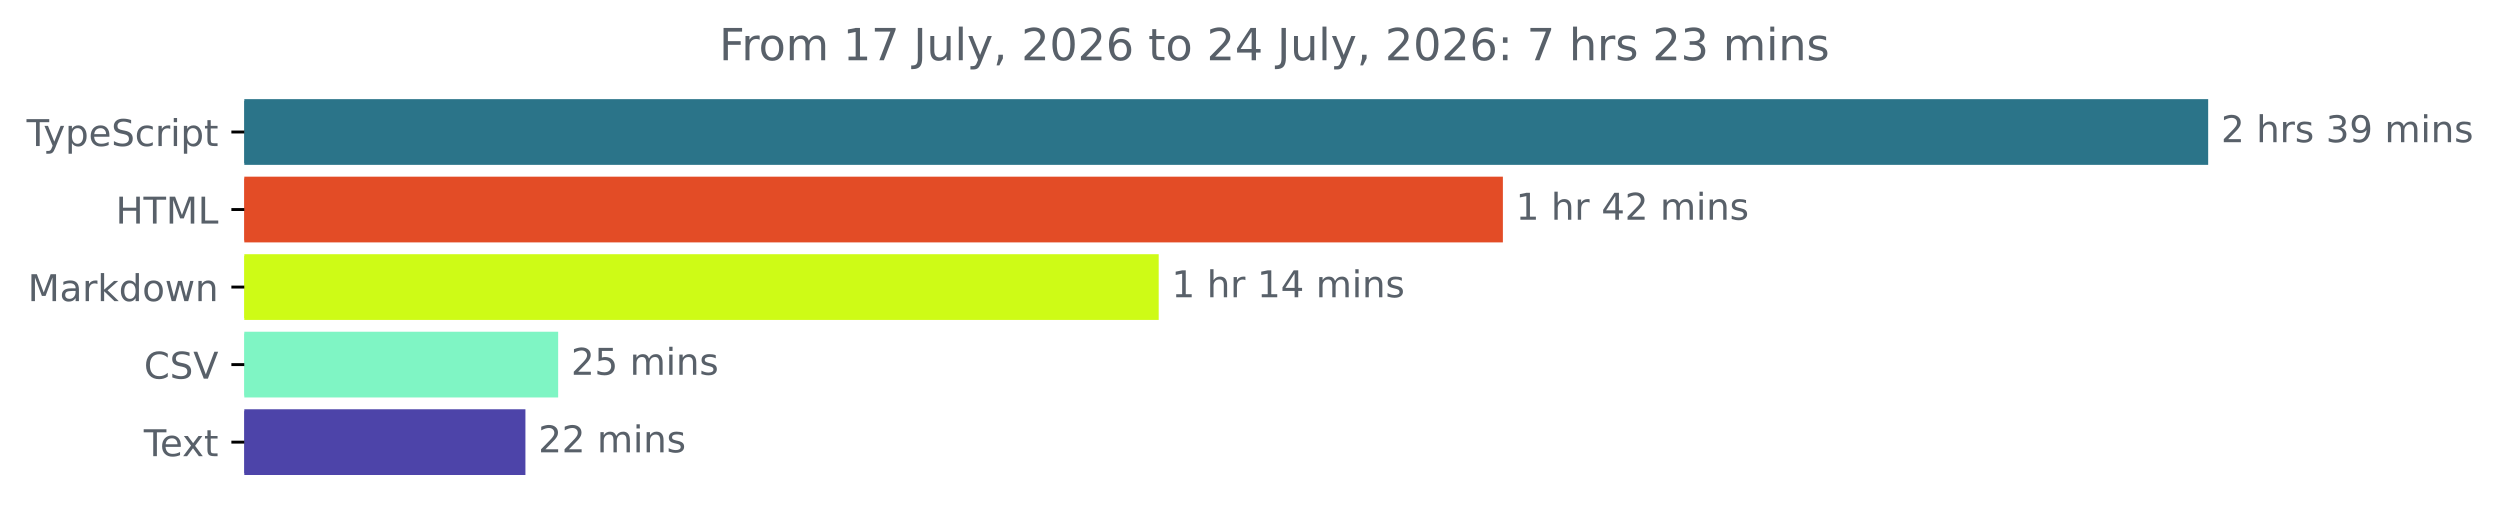
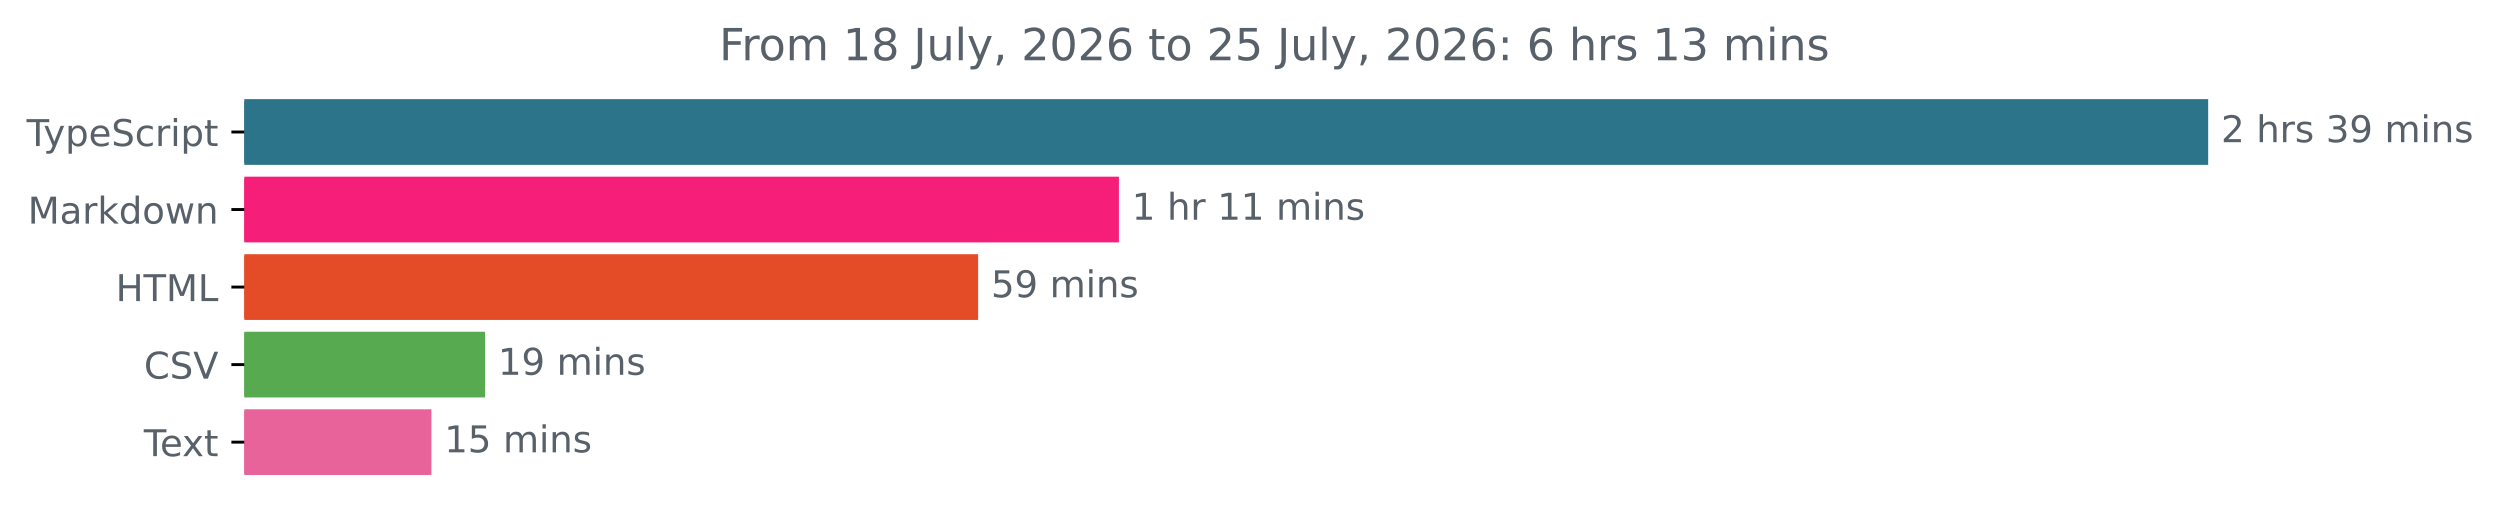
<svg xmlns="http://www.w3.org/2000/svg" xmlns:xlink="http://www.w3.org/1999/xlink" width="677.144pt" height="140.398pt" viewBox="0 0 677.144 140.398" version="1.1">
  <defs>
    <style type="text/css">*{stroke-linejoin: round; stroke-linecap: butt}</style>
  </defs>
  <g id="figure_1">
    <g id="patch_1">
      <path d="M -0 140.398  L 677.144 140.398  L 677.144 0  L -0 0  L -0 140.398  z " style="fill: none" />
    </g>
    <g id="axes_1">
      <g id="patch_2">
-         <path d="M 66.17 27.358  L 597.599 27.358  L 597.599 44.158  L 66.17 44.158  z " clip-path="url(#p920a5ec59d)" style="fill: #2b7489; stroke: #2b7489; stroke-linejoin: miter" />
+         <path d="M 66.17 27.358  L 597.599 27.358  L 597.599 44.158  L 66.17 44.158  z " clip-path="url(#p42d5aa9672)" style="fill: #2b7489; stroke: #2b7489; stroke-linejoin: miter" />
      </g>
      <g id="patch_3">
-         <path d="M 66.17 48.358  L 406.568 48.358  L 406.568 65.158  L 66.17 65.158  z " clip-path="url(#p920a5ec59d)" style="fill: #e34c26; stroke: #e34c26; stroke-linejoin: miter" />
+         <path d="M 66.17 48.358  L 302.568 48.358  L 302.568 65.158  L 66.17 65.158  z " clip-path="url(#p42d5aa9672)" style="fill: #f51e78; stroke: #f51e78; stroke-linejoin: miter" />
      </g>
      <g id="patch_4">
-         <path d="M 66.17 69.358  L 313.343 69.358  L 313.343 86.158  L 66.17 86.158  z " clip-path="url(#p920a5ec59d)" style="fill: #cefb16; stroke: #cefb16; stroke-linejoin: miter" />
+         <path d="M 66.17 69.358  L 264.431 69.358  L 264.431 86.158  L 66.17 86.158  z " clip-path="url(#p42d5aa9672)" style="fill: #e34c26; stroke: #e34c26; stroke-linejoin: miter" />
      </g>
      <g id="patch_5">
-         <path d="M 66.17 90.358  L 150.679 90.358  L 150.679 107.158  L 66.17 107.158  z " clip-path="url(#p920a5ec59d)" style="fill: #7ff5c4; stroke: #7ff5c4; stroke-linejoin: miter" />
+         <path d="M 66.17 90.358  L 130.891 90.358  L 130.891 107.158  L 66.17 107.158  z " clip-path="url(#p42d5aa9672)" style="fill: #57aa4f; stroke: #57aa4f; stroke-linejoin: miter" />
      </g>
      <g id="patch_6">
-         <path d="M 66.17 111.358  L 141.814 111.358  L 141.814 128.158  L 66.17 128.158  z " clip-path="url(#p920a5ec59d)" style="fill: #4d44a9; stroke: #4d44a9; stroke-linejoin: miter" />
+         <path d="M 66.17 111.358  L 116.357 111.358  L 116.357 128.158  L 66.17 128.158  z " clip-path="url(#p42d5aa9672)" style="fill: #e8639a; stroke: #e8639a; stroke-linejoin: miter" />
      </g>
      <g id="matplotlib.axis_1" />
      <g id="matplotlib.axis_2">
        <g id="ytick_1">
          <g id="line2d_1">
            <defs>
-               <path id="m5975ac6424" d="M 0 0  L -3.5 0  " style="stroke: #000000; stroke-width: 0.8" />
+               <path id="m6f0fc98e44" d="M 0 0  L -3.5 0  " style="stroke: #000000; stroke-width: 0.8" />
            </defs>
            <g>
-               <use xlink:href="#m5975ac6424" x="66.17" y="35.758" style="stroke: #000000; stroke-width: 0.8" />
+               <use xlink:href="#m6f0fc98e44" x="66.17" y="35.758" style="stroke: #000000; stroke-width: 0.8" />
            </g>
          </g>
          <g id="text_1">
            <g style="fill: #586069" transform="translate(7.2 39.55734) scale(0.1 -0.1)">
              <defs>
                <path id="DejaVuSans-54" d="M -19 4666  L 3928 4666  L 3928 4134  L 2272 4134  L 2272 0  L 1638 0  L 1638 4134  L -19 4134  L -19 4666  z " transform="scale(0.015625)" />
                <path id="DejaVuSans-79" d="M 2059 -325  Q 1816 -950 1584 -1140  Q 1353 -1331 966 -1331  L 506 -1331  L 506 -850  L 844 -850  Q 1081 -850 1212 -737  Q 1344 -625 1503 -206  L 1606 56  L 191 3500  L 800 3500  L 1894 763  L 2988 3500  L 3597 3500  L 2059 -325  z " transform="scale(0.015625)" />
                <path id="DejaVuSans-70" d="M 1159 525  L 1159 -1331  L 581 -1331  L 581 3500  L 1159 3500  L 1159 2969  Q 1341 3281 1617 3432  Q 1894 3584 2278 3584  Q 2916 3584 3314 3078  Q 3713 2572 3713 1747  Q 3713 922 3314 415  Q 2916 -91 2278 -91  Q 1894 -91 1617 61  Q 1341 213 1159 525  z M 3116 1747  Q 3116 2381 2855 2742  Q 2594 3103 2138 3103  Q 1681 3103 1420 2742  Q 1159 2381 1159 1747  Q 1159 1113 1420 752  Q 1681 391 2138 391  Q 2594 391 2855 752  Q 3116 1113 3116 1747  z " transform="scale(0.015625)" />
                <path id="DejaVuSans-65" d="M 3597 1894  L 3597 1613  L 953 1613  Q 991 1019 1311 708  Q 1631 397 2203 397  Q 2534 397 2845 478  Q 3156 559 3463 722  L 3463 178  Q 3153 47 2828 -22  Q 2503 -91 2169 -91  Q 1331 -91 842 396  Q 353 884 353 1716  Q 353 2575 817 3079  Q 1281 3584 2069 3584  Q 2775 3584 3186 3129  Q 3597 2675 3597 1894  z M 3022 2063  Q 3016 2534 2758 2815  Q 2500 3097 2075 3097  Q 1594 3097 1305 2825  Q 1016 2553 972 2059  L 3022 2063  z " transform="scale(0.015625)" />
                <path id="DejaVuSans-53" d="M 3425 4513  L 3425 3897  Q 3066 4069 2747 4153  Q 2428 4238 2131 4238  Q 1616 4238 1336 4038  Q 1056 3838 1056 3469  Q 1056 3159 1242 3001  Q 1428 2844 1947 2747  L 2328 2669  Q 3034 2534 3370 2195  Q 3706 1856 3706 1288  Q 3706 609 3251 259  Q 2797 -91 1919 -91  Q 1588 -91 1214 -16  Q 841 59 441 206  L 441 856  Q 825 641 1194 531  Q 1563 422 1919 422  Q 2459 422 2753 634  Q 3047 847 3047 1241  Q 3047 1584 2836 1778  Q 2625 1972 2144 2069  L 1759 2144  Q 1053 2284 737 2584  Q 422 2884 422 3419  Q 422 4038 858 4394  Q 1294 4750 2059 4750  Q 2388 4750 2728 4690  Q 3069 4631 3425 4513  z " transform="scale(0.015625)" />
                <path id="DejaVuSans-63" d="M 3122 3366  L 3122 2828  Q 2878 2963 2633 3030  Q 2388 3097 2138 3097  Q 1578 3097 1268 2742  Q 959 2388 959 1747  Q 959 1106 1268 751  Q 1578 397 2138 397  Q 2388 397 2633 464  Q 2878 531 3122 666  L 3122 134  Q 2881 22 2623 -34  Q 2366 -91 2075 -91  Q 1284 -91 818 406  Q 353 903 353 1747  Q 353 2603 823 3093  Q 1294 3584 2113 3584  Q 2378 3584 2631 3529  Q 2884 3475 3122 3366  z " transform="scale(0.015625)" />
                <path id="DejaVuSans-72" d="M 2631 2963  Q 2534 3019 2420 3045  Q 2306 3072 2169 3072  Q 1681 3072 1420 2755  Q 1159 2438 1159 1844  L 1159 0  L 581 0  L 581 3500  L 1159 3500  L 1159 2956  Q 1341 3275 1631 3429  Q 1922 3584 2338 3584  Q 2397 3584 2469 3576  Q 2541 3569 2628 3553  L 2631 2963  z " transform="scale(0.015625)" />
                <path id="DejaVuSans-69" d="M 603 3500  L 1178 3500  L 1178 0  L 603 0  L 603 3500  z M 603 4863  L 1178 4863  L 1178 4134  L 603 4134  L 603 4863  z " transform="scale(0.015625)" />
                <path id="DejaVuSans-74" d="M 1172 4494  L 1172 3500  L 2356 3500  L 2356 3053  L 1172 3053  L 1172 1153  Q 1172 725 1289 603  Q 1406 481 1766 481  L 2356 481  L 2356 0  L 1766 0  Q 1100 0 847 248  Q 594 497 594 1153  L 594 3053  L 172 3053  L 172 3500  L 594 3500  L 594 4494  L 1172 4494  z " transform="scale(0.015625)" />
              </defs>
              <use xlink:href="#DejaVuSans-54" />
              <use xlink:href="#DejaVuSans-79" x="45.459" />
              <use xlink:href="#DejaVuSans-70" x="104.639" />
              <use xlink:href="#DejaVuSans-65" x="168.115" />
              <use xlink:href="#DejaVuSans-53" x="229.639" />
              <use xlink:href="#DejaVuSans-63" x="293.115" />
              <use xlink:href="#DejaVuSans-72" x="348.096" />
              <use xlink:href="#DejaVuSans-69" x="389.209" />
              <use xlink:href="#DejaVuSans-70" x="416.992" />
              <use xlink:href="#DejaVuSans-74" x="480.469" />
            </g>
          </g>
        </g>
        <g id="ytick_2">
          <g id="line2d_2">
            <g>
-               <use xlink:href="#m5975ac6424" x="66.17" y="56.758" style="stroke: #000000; stroke-width: 0.8" />
+               <use xlink:href="#m6f0fc98e44" x="66.17" y="56.758" style="stroke: #000000; stroke-width: 0.8" />
            </g>
          </g>
          <g id="text_2">
-             <g style="fill: #586069" transform="translate(31.34219 60.55734) scale(0.1 -0.1)">
-               <defs>
-                 <path id="DejaVuSans-48" d="M 628 4666  L 1259 4666  L 1259 2753  L 3553 2753  L 3553 4666  L 4184 4666  L 4184 0  L 3553 0  L 3553 2222  L 1259 2222  L 1259 0  L 628 0  L 628 4666  z " transform="scale(0.015625)" />
+             <g style="fill: #586069" transform="translate(7.529688 60.55734) scale(0.1 -0.1)">
+               <defs>
                <path id="DejaVuSans-4d" d="M 628 4666  L 1569 4666  L 2759 1491  L 3956 4666  L 4897 4666  L 4897 0  L 4281 0  L 4281 4097  L 3078 897  L 2444 897  L 1241 4097  L 1241 0  L 628 0  L 628 4666  z " transform="scale(0.015625)" />
-                 <path id="DejaVuSans-4c" d="M 628 4666  L 1259 4666  L 1259 531  L 3531 531  L 3531 0  L 628 0  L 628 4666  z " transform="scale(0.015625)" />
-               </defs>
-               <use xlink:href="#DejaVuSans-48" />
-               <use xlink:href="#DejaVuSans-54" x="75.195" />
-               <use xlink:href="#DejaVuSans-4d" x="136.279" />
-               <use xlink:href="#DejaVuSans-4c" x="222.559" />
-             </g>
-           </g>
-         </g>
-         <g id="ytick_3">
-           <g id="line2d_3">
-             <g>
-               <use xlink:href="#m5975ac6424" x="66.17" y="77.758" style="stroke: #000000; stroke-width: 0.8" />
-             </g>
-           </g>
-           <g id="text_3">
-             <g style="fill: #586069" transform="translate(7.529688 81.55734) scale(0.1 -0.1)">
-               <defs>
                <path id="DejaVuSans-61" d="M 2194 1759  Q 1497 1759 1228 1600  Q 959 1441 959 1056  Q 959 750 1161 570  Q 1363 391 1709 391  Q 2188 391 2477 730  Q 2766 1069 2766 1631  L 2766 1759  L 2194 1759  z M 3341 1997  L 3341 0  L 2766 0  L 2766 531  Q 2569 213 2275 61  Q 1981 -91 1556 -91  Q 1019 -91 701 211  Q 384 513 384 1019  Q 384 1609 779 1909  Q 1175 2209 1959 2209  L 2766 2209  L 2766 2266  Q 2766 2663 2505 2880  Q 2244 3097 1772 3097  Q 1472 3097 1187 3025  Q 903 2953 641 2809  L 641 3341  Q 956 3463 1253 3523  Q 1550 3584 1831 3584  Q 2591 3584 2966 3190  Q 3341 2797 3341 1997  z " transform="scale(0.015625)" />
                <path id="DejaVuSans-6b" d="M 581 4863  L 1159 4863  L 1159 1991  L 2875 3500  L 3609 3500  L 1753 1863  L 3688 0  L 2938 0  L 1159 1709  L 1159 0  L 581 0  L 581 4863  z " transform="scale(0.015625)" />
                <path id="DejaVuSans-64" d="M 2906 2969  L 2906 4863  L 3481 4863  L 3481 0  L 2906 0  L 2906 525  Q 2725 213 2448 61  Q 2172 -91 1784 -91  Q 1150 -91 751 415  Q 353 922 353 1747  Q 353 2572 751 3078  Q 1150 3584 1784 3584  Q 2172 3584 2448 3432  Q 2725 3281 2906 2969  z M 947 1747  Q 947 1113 1208 752  Q 1469 391 1925 391  Q 2381 391 2643 752  Q 2906 1113 2906 1747  Q 2906 2381 2643 2742  Q 2381 3103 1925 3103  Q 1469 3103 1208 2742  Q 947 2381 947 1747  z " transform="scale(0.015625)" />
                <path id="DejaVuSans-6f" d="M 1959 3097  Q 1497 3097 1228 2736  Q 959 2375 959 1747  Q 959 1119 1226 758  Q 1494 397 1959 397  Q 2419 397 2687 759  Q 2956 1122 2956 1747  Q 2956 2369 2687 2733  Q 2419 3097 1959 3097  z M 1959 3584  Q 2709 3584 3137 3096  Q 3566 2609 3566 1747  Q 3566 888 3137 398  Q 2709 -91 1959 -91  Q 1206 -91 779 398  Q 353 888 353 1747  Q 353 2609 779 3096  Q 1206 3584 1959 3584  z " transform="scale(0.015625)" />
                <path id="DejaVuSans-77" d="M 269 3500  L 844 3500  L 1563 769  L 2278 3500  L 2956 3500  L 3675 769  L 4391 3500  L 4966 3500  L 4050 0  L 3372 0  L 2619 2869  L 1863 0  L 1184 0  L 269 3500  z " transform="scale(0.015625)" />
                <path id="DejaVuSans-6e" d="M 3513 2113  L 3513 0  L 2938 0  L 2938 2094  Q 2938 2591 2744 2837  Q 2550 3084 2163 3084  Q 1697 3084 1428 2787  Q 1159 2491 1159 1978  L 1159 0  L 581 0  L 581 3500  L 1159 3500  L 1159 2956  Q 1366 3272 1645 3428  Q 1925 3584 2291 3584  Q 2894 3584 3203 3211  Q 3513 2838 3513 2113  z " transform="scale(0.015625)" />
              </defs>
              <use xlink:href="#DejaVuSans-4d" />
              <use xlink:href="#DejaVuSans-61" x="86.279" />
              <use xlink:href="#DejaVuSans-72" x="147.559" />
              <use xlink:href="#DejaVuSans-6b" x="188.672" />
              <use xlink:href="#DejaVuSans-64" x="246.582" />
              <use xlink:href="#DejaVuSans-6f" x="310.059" />
              <use xlink:href="#DejaVuSans-77" x="371.24" />
              <use xlink:href="#DejaVuSans-6e" x="453.027" />
            </g>
          </g>
        </g>
+         <g id="ytick_3">
+           <g id="line2d_3">
+             <g>
+               <use xlink:href="#m6f0fc98e44" x="66.17" y="77.758" style="stroke: #000000; stroke-width: 0.8" />
+             </g>
+           </g>
+           <g id="text_3">
+             <g style="fill: #586069" transform="translate(31.34219 81.55734) scale(0.1 -0.1)">
+               <defs>
+                 <path id="DejaVuSans-48" d="M 628 4666  L 1259 4666  L 1259 2753  L 3553 2753  L 3553 4666  L 4184 4666  L 4184 0  L 3553 0  L 3553 2222  L 1259 2222  L 1259 0  L 628 0  L 628 4666  z " transform="scale(0.015625)" />
+                 <path id="DejaVuSans-4c" d="M 628 4666  L 1259 4666  L 1259 531  L 3531 531  L 3531 0  L 628 0  L 628 4666  z " transform="scale(0.015625)" />
+               </defs>
+               <use xlink:href="#DejaVuSans-48" />
+               <use xlink:href="#DejaVuSans-54" x="75.195" />
+               <use xlink:href="#DejaVuSans-4d" x="136.279" />
+               <use xlink:href="#DejaVuSans-4c" x="222.559" />
+             </g>
+           </g>
+         </g>
        <g id="ytick_4">
          <g id="line2d_4">
            <g>
-               <use xlink:href="#m5975ac6424" x="66.17" y="98.758" style="stroke: #000000; stroke-width: 0.8" />
+               <use xlink:href="#m6f0fc98e44" x="66.17" y="98.758" style="stroke: #000000; stroke-width: 0.8" />
            </g>
          </g>
          <g id="text_4">
            <g style="fill: #586069" transform="translate(38.99844 102.5573) scale(0.1 -0.1)">
              <defs>
                <path id="DejaVuSans-43" d="M 4122 4306  L 4122 3641  Q 3803 3938 3442 4084  Q 3081 4231 2675 4231  Q 1875 4231 1450 3742  Q 1025 3253 1025 2328  Q 1025 1406 1450 917  Q 1875 428 2675 428  Q 3081 428 3442 575  Q 3803 722 4122 1019  L 4122 359  Q 3791 134 3420 21  Q 3050 -91 2638 -91  Q 1578 -91 968 557  Q 359 1206 359 2328  Q 359 3453 968 4101  Q 1578 4750 2638 4750  Q 3056 4750 3426 4639  Q 3797 4528 4122 4306  z " transform="scale(0.015625)" />
                <path id="DejaVuSans-56" d="M 1831 0  L 50 4666  L 709 4666  L 2188 738  L 3669 4666  L 4325 4666  L 2547 0  L 1831 0  z " transform="scale(0.015625)" />
              </defs>
              <use xlink:href="#DejaVuSans-43" />
              <use xlink:href="#DejaVuSans-53" x="69.824" />
              <use xlink:href="#DejaVuSans-56" x="133.301" />
            </g>
          </g>
        </g>
        <g id="ytick_5">
          <g id="line2d_5">
            <g>
-               <use xlink:href="#m5975ac6424" x="66.17" y="119.758" style="stroke: #000000; stroke-width: 0.8" />
+               <use xlink:href="#m6f0fc98e44" x="66.17" y="119.758" style="stroke: #000000; stroke-width: 0.8" />
            </g>
          </g>
          <g id="text_5">
            <g style="fill: #586069" transform="translate(38.94531 123.5573) scale(0.1 -0.1)">
              <defs>
                <path id="DejaVuSans-78" d="M 3513 3500  L 2247 1797  L 3578 0  L 2900 0  L 1881 1375  L 863 0  L 184 0  L 1544 1831  L 300 3500  L 978 3500  L 1906 2253  L 2834 3500  L 3513 3500  z " transform="scale(0.015625)" />
              </defs>
              <use xlink:href="#DejaVuSans-54" />
              <use xlink:href="#DejaVuSans-65" x="44.084" />
              <use xlink:href="#DejaVuSans-78" x="103.857" />
              <use xlink:href="#DejaVuSans-74" x="163.037" />
            </g>
          </g>
        </g>
      </g>
      <g id="text_6">
        <g style="fill: #586069" transform="translate(601.5989 38.5175) scale(0.1 -0.1)">
          <defs>
            <path id="DejaVuSans-32" d="M 1228 531  L 3431 531  L 3431 0  L 469 0  L 469 531  Q 828 903 1448 1529  Q 2069 2156 2228 2338  Q 2531 2678 2651 2914  Q 2772 3150 2772 3378  Q 2772 3750 2511 3984  Q 2250 4219 1831 4219  Q 1534 4219 1204 4116  Q 875 4013 500 3803  L 500 4441  Q 881 4594 1212 4672  Q 1544 4750 1819 4750  Q 2544 4750 2975 4387  Q 3406 4025 3406 3419  Q 3406 3131 3298 2873  Q 3191 2616 2906 2266  Q 2828 2175 2409 1742  Q 1991 1309 1228 531  z " transform="scale(0.015625)" />
            <path id="DejaVuSans-20" transform="scale(0.015625)" />
            <path id="DejaVuSans-68" d="M 3513 2113  L 3513 0  L 2938 0  L 2938 2094  Q 2938 2591 2744 2837  Q 2550 3084 2163 3084  Q 1697 3084 1428 2787  Q 1159 2491 1159 1978  L 1159 0  L 581 0  L 581 4863  L 1159 4863  L 1159 2956  Q 1366 3272 1645 3428  Q 1925 3584 2291 3584  Q 2894 3584 3203 3211  Q 3513 2838 3513 2113  z " transform="scale(0.015625)" />
            <path id="DejaVuSans-73" d="M 2834 3397  L 2834 2853  Q 2591 2978 2328 3040  Q 2066 3103 1784 3103  Q 1356 3103 1142 2972  Q 928 2841 928 2578  Q 928 2378 1081 2264  Q 1234 2150 1697 2047  L 1894 2003  Q 2506 1872 2764 1633  Q 3022 1394 3022 966  Q 3022 478 2636 193  Q 2250 -91 1575 -91  Q 1294 -91 989 -36  Q 684 19 347 128  L 347 722  Q 666 556 975 473  Q 1284 391 1588 391  Q 1994 391 2212 530  Q 2431 669 2431 922  Q 2431 1156 2273 1281  Q 2116 1406 1581 1522  L 1381 1569  Q 847 1681 609 1914  Q 372 2147 372 2553  Q 372 3047 722 3315  Q 1072 3584 1716 3584  Q 2034 3584 2315 3537  Q 2597 3491 2834 3397  z " transform="scale(0.015625)" />
            <path id="DejaVuSans-33" d="M 2597 2516  Q 3050 2419 3304 2112  Q 3559 1806 3559 1356  Q 3559 666 3084 287  Q 2609 -91 1734 -91  Q 1441 -91 1130 -33  Q 819 25 488 141  L 488 750  Q 750 597 1062 519  Q 1375 441 1716 441  Q 2309 441 2620 675  Q 2931 909 2931 1356  Q 2931 1769 2642 2001  Q 2353 2234 1838 2234  L 1294 2234  L 1294 2753  L 1863 2753  Q 2328 2753 2575 2939  Q 2822 3125 2822 3475  Q 2822 3834 2567 4026  Q 2313 4219 1838 4219  Q 1578 4219 1281 4162  Q 984 4106 628 3988  L 628 4550  Q 988 4650 1302 4700  Q 1616 4750 1894 4750  Q 2613 4750 3031 4423  Q 3450 4097 3450 3541  Q 3450 3153 3228 2886  Q 3006 2619 2597 2516  z " transform="scale(0.015625)" />
            <path id="DejaVuSans-39" d="M 703 97  L 703 672  Q 941 559 1184 500  Q 1428 441 1663 441  Q 2288 441 2617 861  Q 2947 1281 2994 2138  Q 2813 1869 2534 1725  Q 2256 1581 1919 1581  Q 1219 1581 811 2004  Q 403 2428 403 3163  Q 403 3881 828 4315  Q 1253 4750 1959 4750  Q 2769 4750 3195 4129  Q 3622 3509 3622 2328  Q 3622 1225 3098 567  Q 2575 -91 1691 -91  Q 1453 -91 1209 -44  Q 966 3 703 97  z M 1959 2075  Q 2384 2075 2632 2365  Q 2881 2656 2881 3163  Q 2881 3666 2632 3958  Q 2384 4250 1959 4250  Q 1534 4250 1286 3958  Q 1038 3666 1038 3163  Q 1038 2656 1286 2365  Q 1534 2075 1959 2075  z " transform="scale(0.015625)" />
            <path id="DejaVuSans-6d" d="M 3328 2828  Q 3544 3216 3844 3400  Q 4144 3584 4550 3584  Q 5097 3584 5394 3201  Q 5691 2819 5691 2113  L 5691 0  L 5113 0  L 5113 2094  Q 5113 2597 4934 2840  Q 4756 3084 4391 3084  Q 3944 3084 3684 2787  Q 3425 2491 3425 1978  L 3425 0  L 2847 0  L 2847 2094  Q 2847 2600 2669 2842  Q 2491 3084 2119 3084  Q 1678 3084 1418 2786  Q 1159 2488 1159 1978  L 1159 0  L 581 0  L 581 3500  L 1159 3500  L 1159 2956  Q 1356 3278 1631 3431  Q 1906 3584 2284 3584  Q 2666 3584 2933 3390  Q 3200 3197 3328 2828  z " transform="scale(0.015625)" />
          </defs>
          <use xlink:href="#DejaVuSans-32" />
          <use xlink:href="#DejaVuSans-20" x="63.623" />
          <use xlink:href="#DejaVuSans-68" x="95.41" />
          <use xlink:href="#DejaVuSans-72" x="158.789" />
          <use xlink:href="#DejaVuSans-73" x="199.902" />
          <use xlink:href="#DejaVuSans-20" x="252.002" />
          <use xlink:href="#DejaVuSans-33" x="283.789" />
          <use xlink:href="#DejaVuSans-39" x="347.412" />
          <use xlink:href="#DejaVuSans-20" x="411.035" />
          <use xlink:href="#DejaVuSans-6d" x="442.822" />
          <use xlink:href="#DejaVuSans-69" x="540.234" />
          <use xlink:href="#DejaVuSans-6e" x="568.018" />
          <use xlink:href="#DejaVuSans-73" x="631.396" />
        </g>
      </g>
      <g id="text_7">
-         <g style="fill: #586069" transform="translate(410.5683 59.5175) scale(0.1 -0.1)">
+         <g style="fill: #586069" transform="translate(306.5678 59.5175) scale(0.1 -0.1)">
          <defs>
            <path id="DejaVuSans-31" d="M 794 531  L 1825 531  L 1825 4091  L 703 3866  L 703 4441  L 1819 4666  L 2450 4666  L 2450 531  L 3481 531  L 3481 0  L 794 0  L 794 531  z " transform="scale(0.015625)" />
-             <path id="DejaVuSans-34" d="M 2419 4116  L 825 1625  L 2419 1625  L 2419 4116  z M 2253 4666  L 3047 4666  L 3047 1625  L 3713 1625  L 3713 1100  L 3047 1100  L 3047 0  L 2419 0  L 2419 1100  L 313 1100  L 313 1709  L 2253 4666  z " transform="scale(0.015625)" />
-           </defs>
-           <use xlink:href="#DejaVuSans-31" />
-           <use xlink:href="#DejaVuSans-20" x="63.623" />
-           <use xlink:href="#DejaVuSans-68" x="95.41" />
-           <use xlink:href="#DejaVuSans-72" x="158.789" />
-           <use xlink:href="#DejaVuSans-20" x="199.902" />
-           <use xlink:href="#DejaVuSans-34" x="231.689" />
-           <use xlink:href="#DejaVuSans-32" x="295.312" />
-           <use xlink:href="#DejaVuSans-20" x="358.936" />
-           <use xlink:href="#DejaVuSans-6d" x="390.723" />
-           <use xlink:href="#DejaVuSans-69" x="488.135" />
-           <use xlink:href="#DejaVuSans-6e" x="515.918" />
-           <use xlink:href="#DejaVuSans-73" x="579.297" />
-         </g>
-       </g>
-       <g id="text_8">
-         <g style="fill: #586069" transform="translate(317.343 80.5175) scale(0.1 -0.1)">
+           </defs>
          <use xlink:href="#DejaVuSans-31" />
          <use xlink:href="#DejaVuSans-20" x="63.623" />
          <use xlink:href="#DejaVuSans-68" x="95.41" />
          <use xlink:href="#DejaVuSans-72" x="158.789" />
          <use xlink:href="#DejaVuSans-20" x="199.902" />
          <use xlink:href="#DejaVuSans-31" x="231.689" />
-           <use xlink:href="#DejaVuSans-34" x="295.312" />
+           <use xlink:href="#DejaVuSans-31" x="295.312" />
          <use xlink:href="#DejaVuSans-20" x="358.936" />
          <use xlink:href="#DejaVuSans-6d" x="390.723" />
          <use xlink:href="#DejaVuSans-69" x="488.135" />
          <use xlink:href="#DejaVuSans-6e" x="515.918" />
          <use xlink:href="#DejaVuSans-73" x="579.297" />
        </g>
      </g>
+       <g id="text_8">
+         <g style="fill: #586069" transform="translate(268.4312 80.5175) scale(0.1 -0.1)">
+           <defs>
+             <path id="DejaVuSans-35" d="M 691 4666  L 3169 4666  L 3169 4134  L 1269 4134  L 1269 2991  Q 1406 3038 1543 3061  Q 1681 3084 1819 3084  Q 2600 3084 3056 2656  Q 3513 2228 3513 1497  Q 3513 744 3044 326  Q 2575 -91 1722 -91  Q 1428 -91 1123 -41  Q 819 9 494 109  L 494 744  Q 775 591 1075 516  Q 1375 441 1709 441  Q 2250 441 2565 725  Q 2881 1009 2881 1497  Q 2881 1984 2565 2268  Q 2250 2553 1709 2553  Q 1456 2553 1204 2497  Q 953 2441 691 2322  L 691 4666  z " transform="scale(0.015625)" />
+           </defs>
+           <use xlink:href="#DejaVuSans-35" />
+           <use xlink:href="#DejaVuSans-39" x="63.623" />
+           <use xlink:href="#DejaVuSans-20" x="127.246" />
+           <use xlink:href="#DejaVuSans-6d" x="159.033" />
+           <use xlink:href="#DejaVuSans-69" x="256.445" />
+           <use xlink:href="#DejaVuSans-6e" x="284.229" />
+           <use xlink:href="#DejaVuSans-73" x="347.607" />
+         </g>
+       </g>
      <g id="text_9">
-         <g style="fill: #586069" transform="translate(154.6788 101.5175) scale(0.1 -0.1)">
-           <defs>
-             <path id="DejaVuSans-35" d="M 691 4666  L 3169 4666  L 3169 4134  L 1269 4134  L 1269 2991  Q 1406 3038 1543 3061  Q 1681 3084 1819 3084  Q 2600 3084 3056 2656  Q 3513 2228 3513 1497  Q 3513 744 3044 326  Q 2575 -91 1722 -91  Q 1428 -91 1123 -41  Q 819 9 494 109  L 494 744  Q 775 591 1075 516  Q 1375 441 1709 441  Q 2250 441 2565 725  Q 2881 1009 2881 1497  Q 2881 1984 2565 2268  Q 2250 2553 1709 2553  Q 1456 2553 1204 2497  Q 953 2441 691 2322  L 691 4666  z " transform="scale(0.015625)" />
-           </defs>
-           <use xlink:href="#DejaVuSans-32" />
+         <g style="fill: #586069" transform="translate(134.8908 101.5175) scale(0.1 -0.1)">
+           <use xlink:href="#DejaVuSans-31" />
+           <use xlink:href="#DejaVuSans-39" x="63.623" />
+           <use xlink:href="#DejaVuSans-20" x="127.246" />
+           <use xlink:href="#DejaVuSans-6d" x="159.033" />
+           <use xlink:href="#DejaVuSans-69" x="256.445" />
+           <use xlink:href="#DejaVuSans-6e" x="284.229" />
+           <use xlink:href="#DejaVuSans-73" x="347.607" />
+         </g>
+       </g>
+       <g id="text_10">
+         <g style="fill: #586069" transform="translate(120.3566 122.5175) scale(0.1 -0.1)">
+           <use xlink:href="#DejaVuSans-31" />
          <use xlink:href="#DejaVuSans-35" x="63.623" />
          <use xlink:href="#DejaVuSans-20" x="127.246" />
          <use xlink:href="#DejaVuSans-6d" x="159.033" />
          <use xlink:href="#DejaVuSans-69" x="256.445" />
          <use xlink:href="#DejaVuSans-6e" x="284.229" />
          <use xlink:href="#DejaVuSans-73" x="347.607" />
        </g>
      </g>
-       <g id="text_10">
-         <g style="fill: #586069" transform="translate(145.8143 122.5175) scale(0.1 -0.1)">
-           <use xlink:href="#DejaVuSans-32" />
-           <use xlink:href="#DejaVuSans-32" x="63.623" />
-           <use xlink:href="#DejaVuSans-20" x="127.246" />
-           <use xlink:href="#DejaVuSans-6d" x="159.033" />
-           <use xlink:href="#DejaVuSans-69" x="256.445" />
-           <use xlink:href="#DejaVuSans-6e" x="284.229" />
-           <use xlink:href="#DejaVuSans-73" x="347.607" />
-         </g>
-       </g>
      <g id="text_11">
        <g style="fill: #586069" transform="translate(194.7953 16.31812) scale(0.12 -0.12)">
          <defs>
            <path id="DejaVuSans-46" d="M 628 4666  L 3309 4666  L 3309 4134  L 1259 4134  L 1259 2759  L 3109 2759  L 3109 2228  L 1259 2228  L 1259 0  L 628 0  L 628 4666  z " transform="scale(0.015625)" />
-             <path id="DejaVuSans-37" d="M 525 4666  L 3525 4666  L 3525 4397  L 1831 0  L 1172 0  L 2766 4134  L 525 4134  L 525 4666  z " transform="scale(0.015625)" />
+             <path id="DejaVuSans-38" d="M 2034 2216  Q 1584 2216 1326 1975  Q 1069 1734 1069 1313  Q 1069 891 1326 650  Q 1584 409 2034 409  Q 2484 409 2743 651  Q 3003 894 3003 1313  Q 3003 1734 2745 1975  Q 2488 2216 2034 2216  z M 1403 2484  Q 997 2584 770 2862  Q 544 3141 544 3541  Q 544 4100 942 4425  Q 1341 4750 2034 4750  Q 2731 4750 3128 4425  Q 3525 4100 3525 3541  Q 3525 3141 3298 2862  Q 3072 2584 2669 2484  Q 3125 2378 3379 2068  Q 3634 1759 3634 1313  Q 3634 634 3220 271  Q 2806 -91 2034 -91  Q 1263 -91 848 271  Q 434 634 434 1313  Q 434 1759 690 2068  Q 947 2378 1403 2484  z M 1172 3481  Q 1172 3119 1398 2916  Q 1625 2713 2034 2713  Q 2441 2713 2670 2916  Q 2900 3119 2900 3481  Q 2900 3844 2670 4047  Q 2441 4250 2034 4250  Q 1625 4250 1398 4047  Q 1172 3844 1172 3481  z " transform="scale(0.015625)" />
            <path id="DejaVuSans-4a" d="M 628 4666  L 1259 4666  L 1259 325  Q 1259 -519 939 -900  Q 619 -1281 -91 -1281  L -331 -1281  L -331 -750  L -134 -750  Q 284 -750 456 -515  Q 628 -281 628 325  L 628 4666  z " transform="scale(0.015625)" />
            <path id="DejaVuSans-75" d="M 544 1381  L 544 3500  L 1119 3500  L 1119 1403  Q 1119 906 1312 657  Q 1506 409 1894 409  Q 2359 409 2629 706  Q 2900 1003 2900 1516  L 2900 3500  L 3475 3500  L 3475 0  L 2900 0  L 2900 538  Q 2691 219 2414 64  Q 2138 -91 1772 -91  Q 1169 -91 856 284  Q 544 659 544 1381  z M 1991 3584  L 1991 3584  z " transform="scale(0.015625)" />
            <path id="DejaVuSans-6c" d="M 603 4863  L 1178 4863  L 1178 0  L 603 0  L 603 4863  z " transform="scale(0.015625)" />
            <path id="DejaVuSans-2c" d="M 750 794  L 1409 794  L 1409 256  L 897 -744  L 494 -744  L 750 256  L 750 794  z " transform="scale(0.015625)" />
            <path id="DejaVuSans-30" d="M 2034 4250  Q 1547 4250 1301 3770  Q 1056 3291 1056 2328  Q 1056 1369 1301 889  Q 1547 409 2034 409  Q 2525 409 2770 889  Q 3016 1369 3016 2328  Q 3016 3291 2770 3770  Q 2525 4250 2034 4250  z M 2034 4750  Q 2819 4750 3233 4129  Q 3647 3509 3647 2328  Q 3647 1150 3233 529  Q 2819 -91 2034 -91  Q 1250 -91 836 529  Q 422 1150 422 2328  Q 422 3509 836 4129  Q 1250 4750 2034 4750  z " transform="scale(0.015625)" />
            <path id="DejaVuSans-36" d="M 2113 2584  Q 1688 2584 1439 2293  Q 1191 2003 1191 1497  Q 1191 994 1439 701  Q 1688 409 2113 409  Q 2538 409 2786 701  Q 3034 994 3034 1497  Q 3034 2003 2786 2293  Q 2538 2584 2113 2584  z M 3366 4563  L 3366 3988  Q 3128 4100 2886 4159  Q 2644 4219 2406 4219  Q 1781 4219 1451 3797  Q 1122 3375 1075 2522  Q 1259 2794 1537 2939  Q 1816 3084 2150 3084  Q 2853 3084 3261 2657  Q 3669 2231 3669 1497  Q 3669 778 3244 343  Q 2819 -91 2113 -91  Q 1303 -91 875 529  Q 447 1150 447 2328  Q 447 3434 972 4092  Q 1497 4750 2381 4750  Q 2619 4750 2861 4703  Q 3103 4656 3366 4563  z " transform="scale(0.015625)" />
            <path id="DejaVuSans-3a" d="M 750 794  L 1409 794  L 1409 0  L 750 0  L 750 794  z M 750 3309  L 1409 3309  L 1409 2516  L 750 2516  L 750 3309  z " transform="scale(0.015625)" />
          </defs>
          <use xlink:href="#DejaVuSans-46" />
          <use xlink:href="#DejaVuSans-72" x="50.27" />
          <use xlink:href="#DejaVuSans-6f" x="89.133" />
          <use xlink:href="#DejaVuSans-6d" x="150.314" />
          <use xlink:href="#DejaVuSans-20" x="247.727" />
          <use xlink:href="#DejaVuSans-31" x="279.514" />
-           <use xlink:href="#DejaVuSans-37" x="343.137" />
+           <use xlink:href="#DejaVuSans-38" x="343.137" />
          <use xlink:href="#DejaVuSans-20" x="406.76" />
          <use xlink:href="#DejaVuSans-4a" x="438.547" />
          <use xlink:href="#DejaVuSans-75" x="468.039" />
          <use xlink:href="#DejaVuSans-6c" x="531.418" />
          <use xlink:href="#DejaVuSans-79" x="559.201" />
          <use xlink:href="#DejaVuSans-2c" x="618.381" />
          <use xlink:href="#DejaVuSans-20" x="650.168" />
          <use xlink:href="#DejaVuSans-32" x="681.955" />
          <use xlink:href="#DejaVuSans-30" x="745.578" />
          <use xlink:href="#DejaVuSans-32" x="809.201" />
          <use xlink:href="#DejaVuSans-36" x="872.824" />
          <use xlink:href="#DejaVuSans-20" x="936.447" />
          <use xlink:href="#DejaVuSans-74" x="968.234" />
          <use xlink:href="#DejaVuSans-6f" x="1007.443" />
          <use xlink:href="#DejaVuSans-20" x="1068.625" />
          <use xlink:href="#DejaVuSans-32" x="1100.412" />
-           <use xlink:href="#DejaVuSans-34" x="1164.035" />
+           <use xlink:href="#DejaVuSans-35" x="1164.035" />
          <use xlink:href="#DejaVuSans-20" x="1227.658" />
          <use xlink:href="#DejaVuSans-4a" x="1259.445" />
          <use xlink:href="#DejaVuSans-75" x="1288.938" />
          <use xlink:href="#DejaVuSans-6c" x="1352.316" />
          <use xlink:href="#DejaVuSans-79" x="1380.1" />
          <use xlink:href="#DejaVuSans-2c" x="1439.279" />
          <use xlink:href="#DejaVuSans-20" x="1471.066" />
          <use xlink:href="#DejaVuSans-32" x="1502.854" />
          <use xlink:href="#DejaVuSans-30" x="1566.477" />
          <use xlink:href="#DejaVuSans-32" x="1630.1" />
          <use xlink:href="#DejaVuSans-36" x="1693.723" />
          <use xlink:href="#DejaVuSans-3a" x="1757.346" />
          <use xlink:href="#DejaVuSans-20" x="1791.037" />
-           <use xlink:href="#DejaVuSans-37" x="1822.824" />
+           <use xlink:href="#DejaVuSans-36" x="1822.824" />
          <use xlink:href="#DejaVuSans-20" x="1886.447" />
          <use xlink:href="#DejaVuSans-68" x="1918.234" />
          <use xlink:href="#DejaVuSans-72" x="1981.613" />
          <use xlink:href="#DejaVuSans-73" x="2022.727" />
          <use xlink:href="#DejaVuSans-20" x="2074.826" />
-           <use xlink:href="#DejaVuSans-32" x="2106.613" />
+           <use xlink:href="#DejaVuSans-31" x="2106.613" />
          <use xlink:href="#DejaVuSans-33" x="2170.236" />
          <use xlink:href="#DejaVuSans-20" x="2233.859" />
          <use xlink:href="#DejaVuSans-6d" x="2265.646" />
          <use xlink:href="#DejaVuSans-69" x="2363.059" />
          <use xlink:href="#DejaVuSans-6e" x="2390.842" />
          <use xlink:href="#DejaVuSans-73" x="2454.221" />
        </g>
      </g>
    </g>
  </g>
  <defs>
-     <clipPath id="p920a5ec59d">
+     <clipPath id="p42d5aa9672">
      <rect x="66.17" y="22.318" width="558" height="110.88" />
    </clipPath>
  </defs>
</svg>
